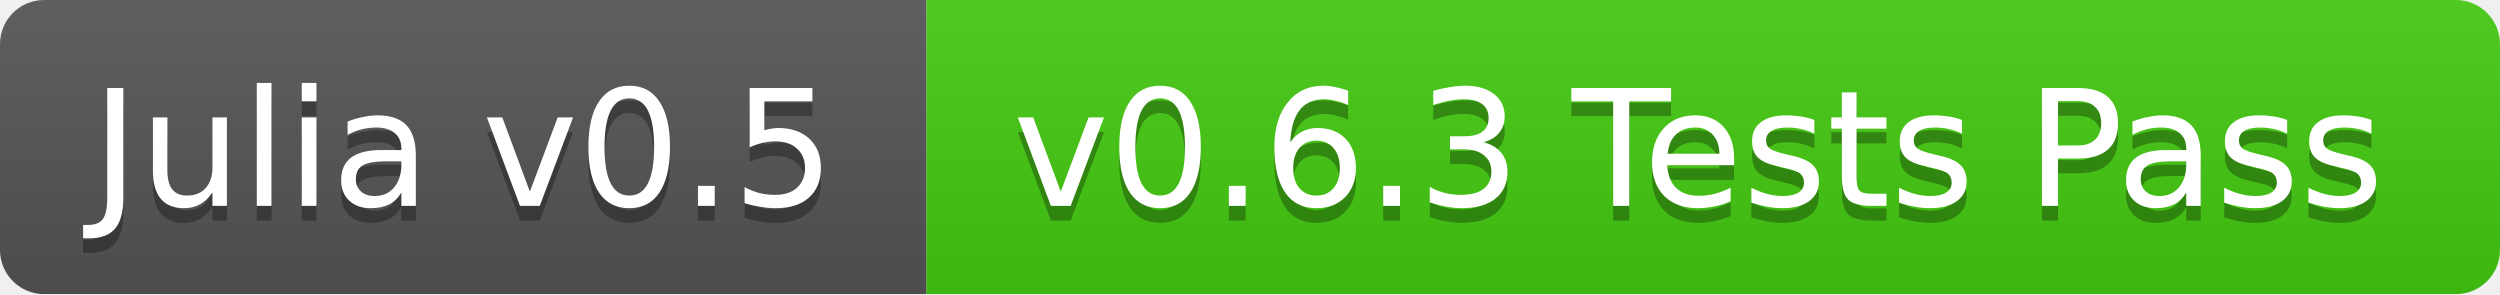
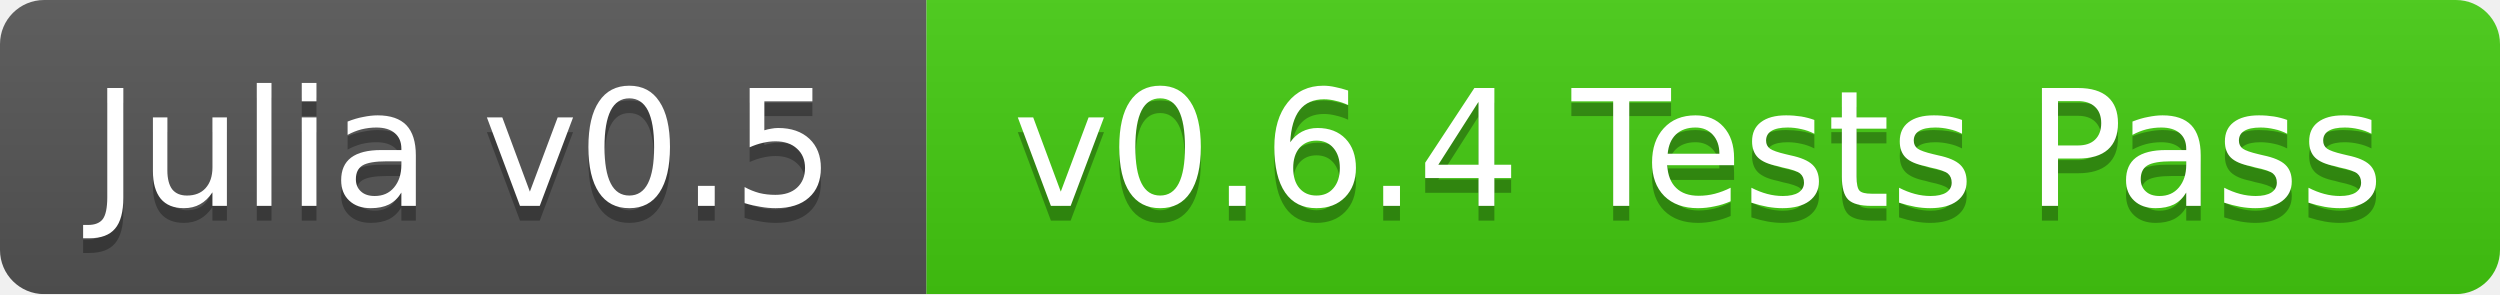
<svg xmlns="http://www.w3.org/2000/svg" width="170" height="20">
  <linearGradient id="b" x2="0" y2="100%">
    <stop offset="0" stop-color="#bbb" stop-opacity=".1" />
    <stop offset="1" stop-opacity=".1" />
  </linearGradient>
  <mask id="a">
    <rect width="170" height="20" rx="3" fill="#fff" />
  </mask>
  <g mask="url(#a)">
    <path fill="#555" d="M0 0h63v20H0z" />
    <path fill="#4c1" d="M63 0h107v20H63z" />
    <path fill="url(#b)" d="M0 0h170v20H0z" />
  </g>
  <g fill="#fff" text-anchor="middle" font-family="DejaVu Sans,Verdana,Geneva,sans-serif" font-size="11">
    <text x="31.5" y="15" fill="#010101" fill-opacity=".3">Julia v0.5</text>
    <text x="31.5" y="14">Julia v0.5</text>
-     <text x="115.5" y="15" fill="#010101" fill-opacity=".3">v0.6.3 Tests Pass</text>
-     <text x="115.5" y="14">v0.6.3 Tests Pass</text>
+     <text x="115.5" y="15" fill="#010101" fill-opacity=".3">v0.6.4 Tests Pass</text>
+     <text x="115.5" y="14">v0.6.4 Tests Pass</text>
  </g>
</svg>
